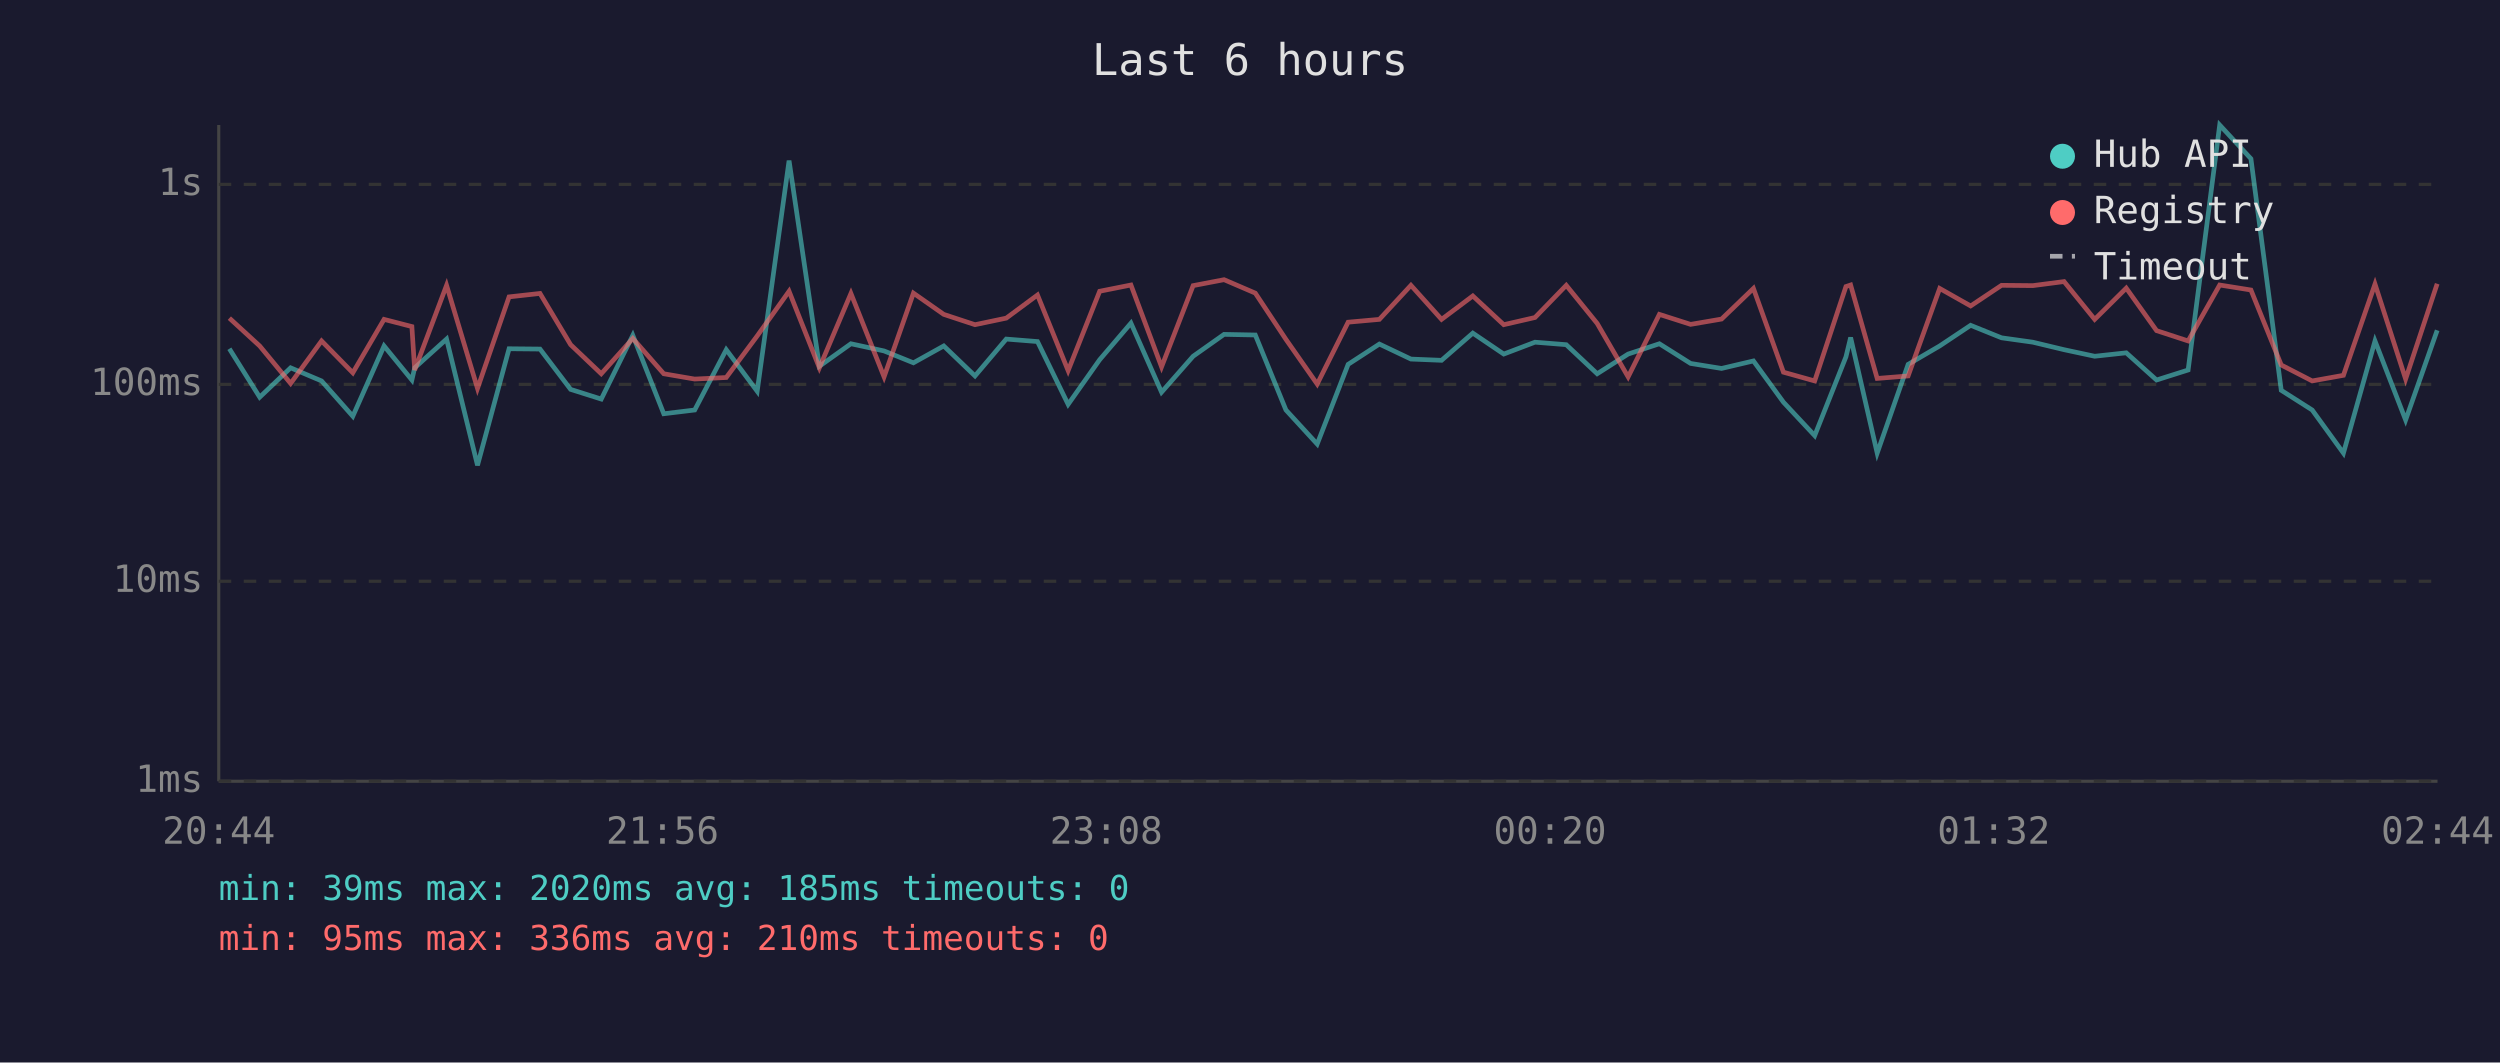
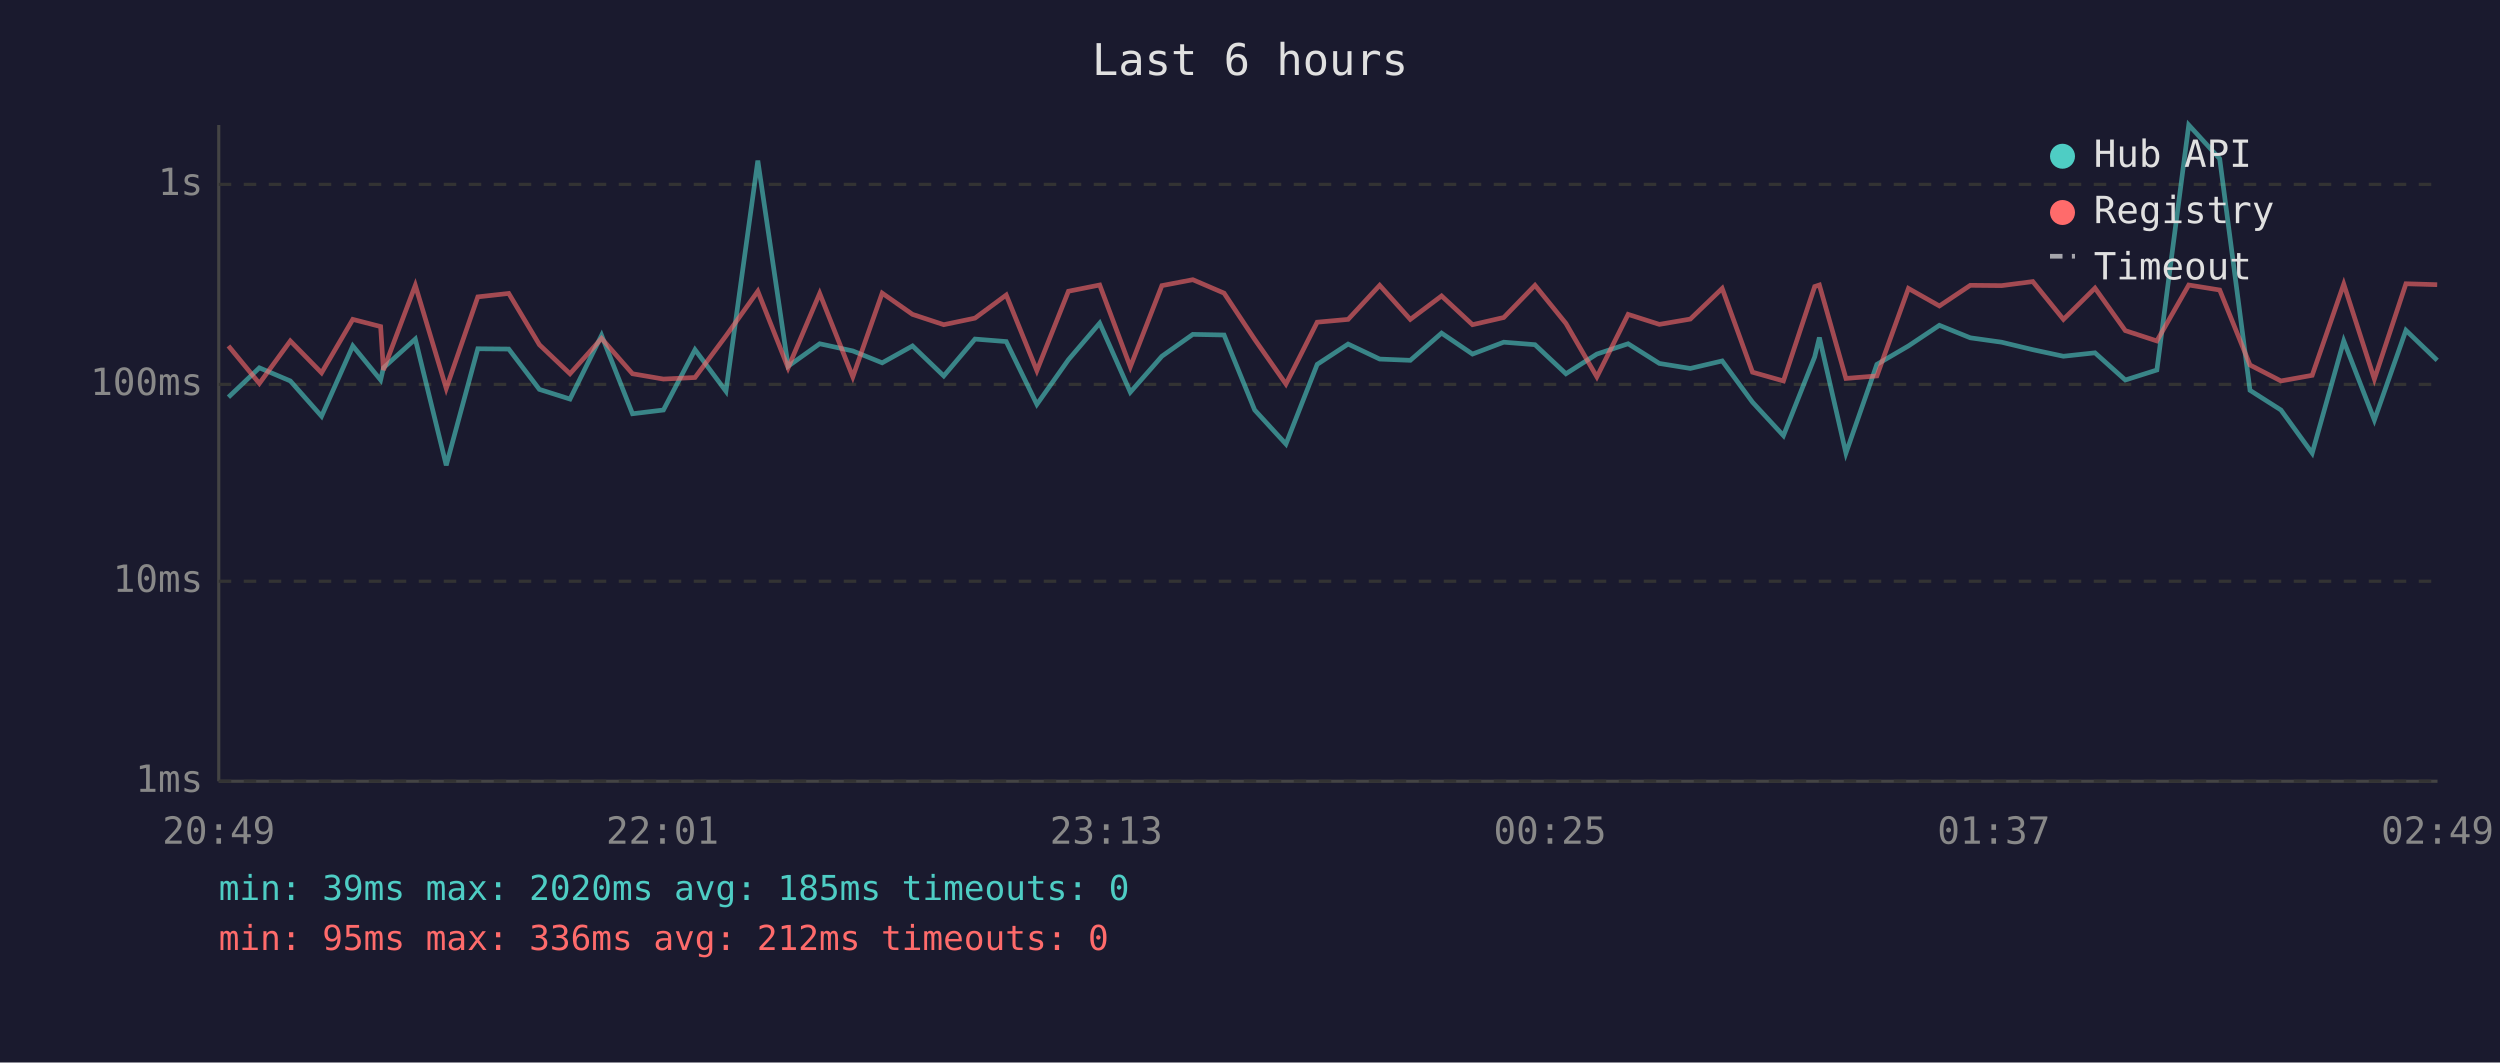
<svg xmlns="http://www.w3.org/2000/svg" viewBox="0 0 800 340" font-family="monospace" font-size="12">
  <rect width="800" height="340" fill="#1a1a2e" />
  <text x="400" y="24" fill="#e0e0e0" font-size="14" text-anchor="middle">Last 6 hours</text>
  <line x1="70" y1="40" x2="70" y2="250" stroke="#444" stroke-width="1" />
  <line x1="70" y1="250" x2="780" y2="250" stroke="#444" stroke-width="1" />
  <line x1="70" y1="250" x2="780" y2="250" stroke="#333" stroke-width="1" stroke-dasharray="4" />
  <text x="65" y="250" fill="#888" text-anchor="end" dominant-baseline="middle">1ms</text>
  <line x1="70" y1="186" x2="780" y2="186" stroke="#333" stroke-width="1" stroke-dasharray="4" />
  <text x="65" y="186" fill="#888" text-anchor="end" dominant-baseline="middle">10ms</text>
  <line x1="70" y1="123" x2="780" y2="123" stroke="#333" stroke-width="1" stroke-dasharray="4" />
  <text x="65" y="123" fill="#888" text-anchor="end" dominant-baseline="middle">100ms</text>
  <line x1="70" y1="59" x2="780" y2="59" stroke="#333" stroke-width="1" stroke-dasharray="4" />
  <text x="65" y="59" fill="#888" text-anchor="end" dominant-baseline="middle">1s</text>
-   <text x="70" y="270" fill="#888" text-anchor="middle">20:44</text>
-   <text x="212" y="270" fill="#888" text-anchor="middle">21:56</text>
-   <text x="354" y="270" fill="#888" text-anchor="middle">23:08</text>
-   <text x="496" y="270" fill="#888" text-anchor="middle">00:20</text>
-   <text x="638" y="270" fill="#888" text-anchor="middle">01:32</text>
-   <text x="780" y="270" fill="#888" text-anchor="middle">02:44</text>
-   <polyline points="73.4,111.6 83.1,127.1 93.0,117.7 102.9,121.9 112.9,133.2 122.9,110.7 131.8,121.6 132.7,117.7 142.9,108.5 152.8,148.9 162.9,111.6 172.8,111.7 182.6,124.6 192.4,127.7 202.5,107.3 212.4,132.4 222.3,131.2 232.4,111.9 242.3,125.2 252.5,51.4 262.2,117.2 272.3,110.0 282.9,112.3 292.3,116.1 302.0,110.7 312.0,120.3 322.0,108.5 332.0,109.3 341.8,129.4 351.9,115.1 361.9,103.4 371.7,125.5 381.8,114.0 391.7,107.0 401.7,107.2 411.5,131.2 421.5,142.1 431.4,116.6 441.4,110.1 451.5,114.9 461.3,115.3 471.3,106.6 481.2,113.3 491.2,109.5 501.2,110.3 511.1,119.6 521.0,113.3 531.0,110.0 541.0,116.3 550.9,117.9 561.1,115.5 570.7,128.7 580.7,139.4 590.7,114.2 592.2,108.0 600.7,145.0 610.6,116.6 620.7,110.7 630.6,104.1 640.5,108.1 650.5,109.5 660.5,111.9 670.3,114.0 680.4,112.9 690.1,121.6 700.2,118.4 710.3,40.0 720.3,50.8 730.0,124.9 739.9,131.2 749.9,145.0 760.0,109.1 769.8,134.4 779.9,105.7" fill="none" stroke="#4ecdc4" stroke-width="1.5" opacity="0.6" />
-   <polyline points="73.4,101.8 83.1,110.7 93.0,122.7 102.9,109.1 112.9,119.3 122.9,102.2 131.8,104.5 132.7,118.4 142.9,91.3 152.8,124.3 162.9,95.0 172.8,93.9 182.6,110.3 192.4,119.6 202.5,108.3 212.4,119.6 222.3,121.3 232.4,120.8 242.3,107.5 252.5,93.2 262.2,117.7 272.3,93.9 282.9,120.6 292.3,93.8 302.0,100.6 312.0,103.9 322.0,101.8 332.0,94.4 341.8,118.6 351.9,93.2 361.9,91.2 371.7,117.4 381.8,91.4 391.7,89.5 401.7,93.8 411.5,108.6 421.5,122.9 431.4,103.1 441.4,102.2 451.5,91.3 461.3,102.2 471.3,94.7 481.2,103.9 491.2,101.6 501.2,91.3 511.1,103.5 521.0,120.6 531.0,100.6 541.0,103.8 550.9,102.1 561.1,92.3 570.7,119.1 580.7,121.9 590.7,91.7 592.2,91.2 600.7,121.1 610.6,120.3 620.7,92.3 630.6,97.9 640.5,91.3 650.5,91.4 660.5,90.1 670.3,102.2 680.4,92.2 690.1,105.8 700.2,109.1 710.3,91.2 720.3,92.8 730.0,116.8 739.9,121.9 749.9,120.1 760.0,90.9 769.8,121.3 779.9,90.8" fill="none" stroke="#ff6b6b" stroke-width="1.5" opacity="0.6" />
+   <text x="70" y="270" fill="#888" text-anchor="middle">20:49</text>
+   <text x="212" y="270" fill="#888" text-anchor="middle">22:01</text>
+   <text x="354" y="270" fill="#888" text-anchor="middle">23:13</text>
+   <text x="496" y="270" fill="#888" text-anchor="middle">00:25</text>
+   <text x="638" y="270" fill="#888" text-anchor="middle">01:37</text>
+   <text x="780" y="270" fill="#888" text-anchor="middle">02:49</text>
+   <polyline points="73.1,127.1 83.0,117.7 92.9,121.9 102.9,133.2 112.9,110.7 121.8,121.6 122.7,117.7 132.9,108.5 142.8,148.9 152.9,111.6 162.8,111.7 172.6,124.6 182.4,127.7 192.5,107.3 202.4,132.4 212.3,131.2 222.4,111.9 232.3,125.2 242.5,51.4 252.2,117.2 262.3,110.0 272.9,112.3 282.3,116.1 292.0,110.7 302.0,120.3 312.0,108.5 322.0,109.3 331.8,129.4 341.9,115.1 351.9,103.4 361.7,125.5 371.8,114.0 381.7,107.0 391.7,107.2 401.5,131.2 411.5,142.1 421.5,116.6 431.4,110.1 441.5,114.9 451.3,115.3 461.3,106.6 471.2,113.3 481.2,109.5 491.2,110.3 501.1,119.6 511.0,113.3 521.0,110.0 531.0,116.3 540.9,117.9 551.1,115.5 560.8,128.7 570.7,139.4 580.7,114.2 582.2,108.0 590.7,145.0 600.6,116.6 610.7,110.7 620.6,104.1 630.5,108.1 640.5,109.5 650.5,111.9 660.3,114.0 670.4,112.9 680.1,121.6 690.2,118.4 700.4,40.0 710.3,50.8 720.0,124.9 729.9,131.2 739.9,145.0 750.0,109.1 759.8,134.4 769.9,105.7 779.9,115.3" fill="none" stroke="#4ecdc4" stroke-width="1.5" opacity="0.6" />
+   <polyline points="73.1,110.7 83.0,122.7 92.9,109.1 102.9,119.3 112.9,102.2 121.8,104.5 122.7,118.4 132.9,91.3 142.8,124.3 152.9,95.0 162.8,93.9 172.6,110.3 182.4,119.6 192.5,108.3 202.4,119.6 212.3,121.3 222.4,120.8 232.3,107.5 242.5,93.2 252.2,117.7 262.3,93.9 272.9,120.6 282.3,93.8 292.0,100.6 302.0,103.9 312.0,101.8 322.0,94.4 331.8,118.6 341.9,93.2 351.9,91.2 361.7,117.4 371.8,91.4 381.7,89.5 391.7,93.8 401.5,108.6 411.5,122.9 421.5,103.1 431.4,102.2 441.5,91.3 451.3,102.2 461.3,94.7 471.2,103.9 481.2,101.6 491.2,91.3 501.1,103.5 511.0,120.6 521.0,100.6 531.0,103.8 540.9,102.1 551.1,92.3 560.8,119.1 570.7,121.9 580.7,91.7 582.2,91.2 590.7,121.1 600.6,120.3 610.7,92.3 620.6,97.9 630.5,91.3 640.5,91.4 650.5,90.1 660.3,102.2 670.4,92.2 680.1,105.8 690.2,109.1 700.4,91.2 710.3,92.8 720.0,116.8 729.9,121.9 739.9,120.1 750.0,90.9 759.8,121.3 769.9,90.8 779.9,91.1" fill="none" stroke="#ff6b6b" stroke-width="1.5" opacity="0.6" />
  <circle cx="660" cy="50" r="4" fill="#4ecdc4" />
  <text x="670" y="50" fill="#e0e0e0" dominant-baseline="middle">Hub API</text>
  <circle cx="660" cy="68" r="4" fill="#ff6b6b" />
  <text x="670" y="68" fill="#e0e0e0" dominant-baseline="middle">Registry</text>
  <line x1="656" y1="82" x2="664" y2="82" stroke="#e0e0e0" stroke-width="1.5" stroke-dasharray="4,3" opacity="0.7" />
  <text x="670" y="86" fill="#e0e0e0" dominant-baseline="middle">Timeout</text>
  <text x="70" y="288" fill="#4ecdc4" font-size="11">min: 39ms  max: 2020ms  avg: 185ms  timeouts: 0</text>
-   <text x="70" y="304" fill="#ff6b6b" font-size="11">min: 95ms  max: 336ms  avg: 210ms  timeouts: 0</text>
+   <text x="70" y="304" fill="#ff6b6b" font-size="11">min: 95ms  max: 336ms  avg: 212ms  timeouts: 0</text>
</svg>
